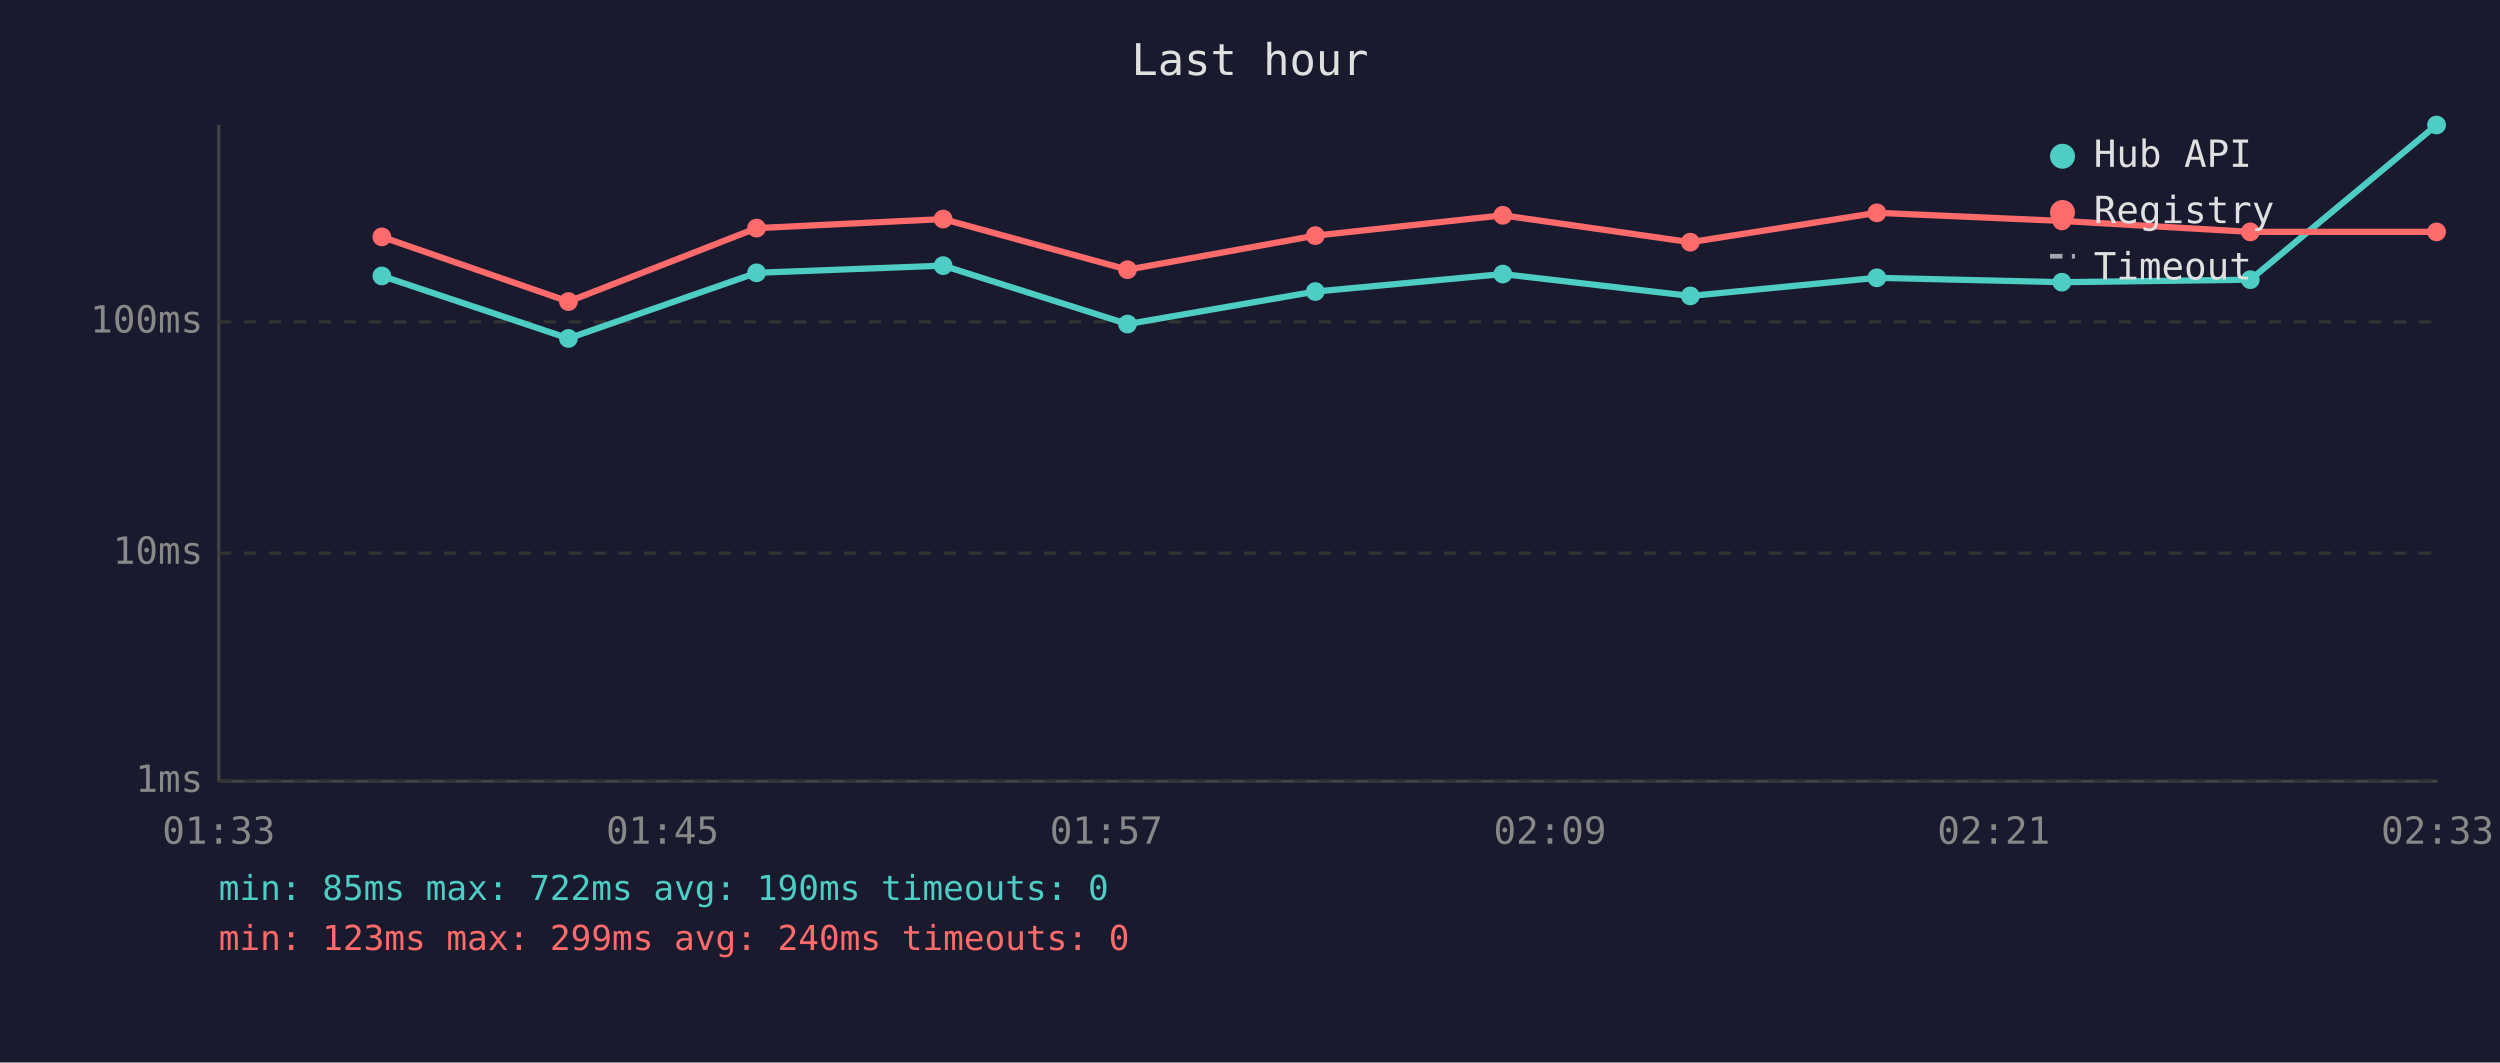
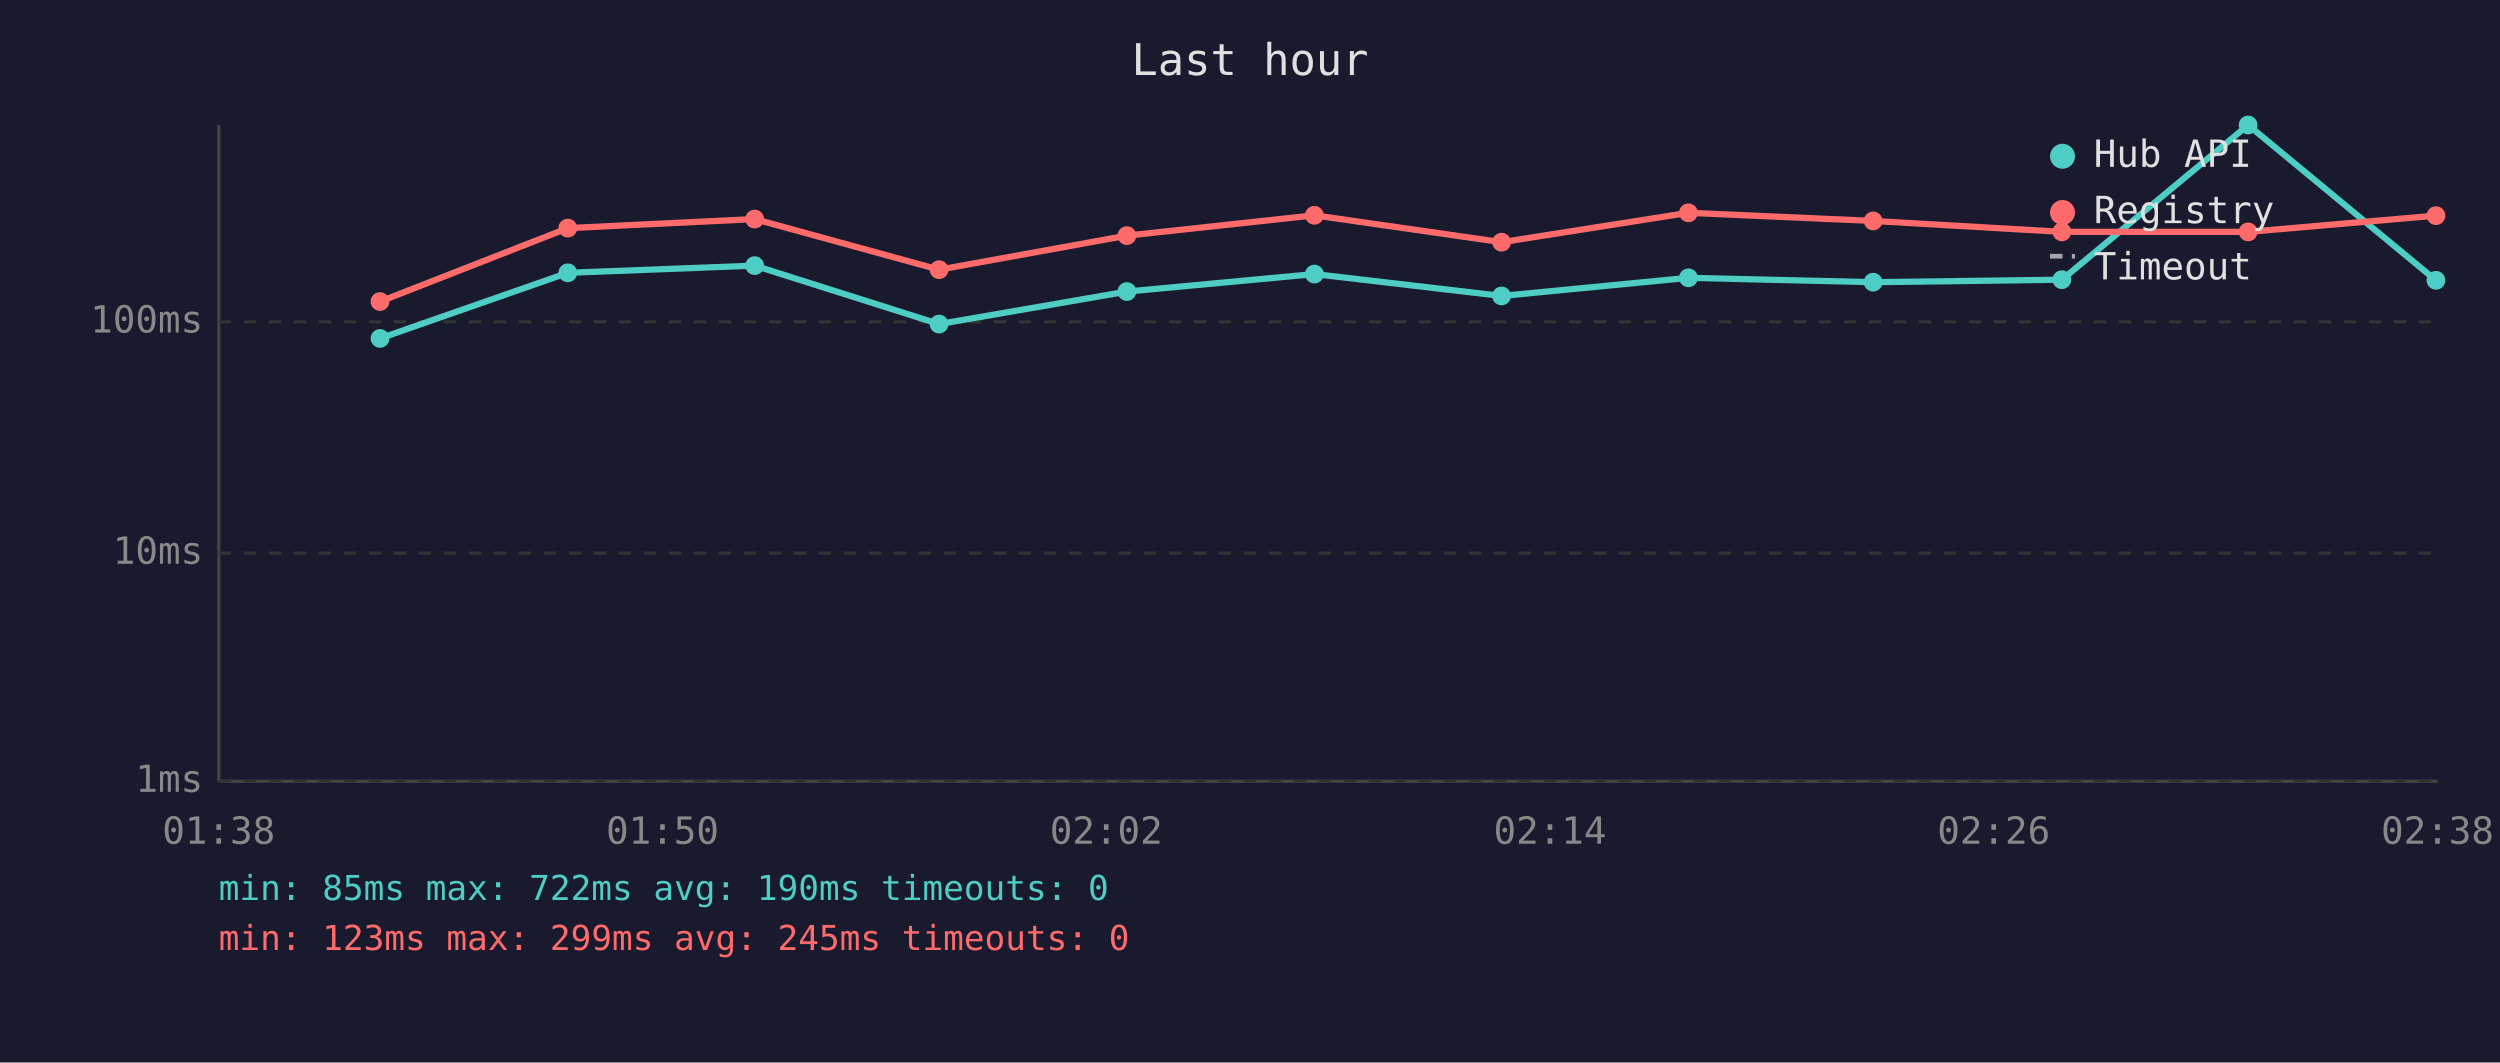
<svg xmlns="http://www.w3.org/2000/svg" viewBox="0 0 800 340" font-family="monospace" font-size="12">
  <rect width="800" height="340" fill="#1a1a2e" />
  <text x="400" y="24" fill="#e0e0e0" font-size="14" text-anchor="middle">Last hour</text>
  <line x1="70" y1="40" x2="70" y2="250" stroke="#444" stroke-width="1" />
  <line x1="70" y1="250" x2="780" y2="250" stroke="#444" stroke-width="1" />
  <line x1="70" y1="250" x2="780" y2="250" stroke="#333" stroke-width="1" stroke-dasharray="4" />
  <text x="65" y="250" fill="#888" text-anchor="end" dominant-baseline="middle">1ms</text>
  <line x1="70" y1="177" x2="780" y2="177" stroke="#333" stroke-width="1" stroke-dasharray="4" />
  <text x="65" y="177" fill="#888" text-anchor="end" dominant-baseline="middle">10ms</text>
  <line x1="70" y1="103" x2="780" y2="103" stroke="#333" stroke-width="1" stroke-dasharray="4" />
  <text x="65" y="103" fill="#888" text-anchor="end" dominant-baseline="middle">100ms</text>
-   <text x="70" y="270" fill="#888" text-anchor="middle">01:33</text>
-   <text x="212" y="270" fill="#888" text-anchor="middle">01:45</text>
-   <text x="354" y="270" fill="#888" text-anchor="middle">01:57</text>
-   <text x="496" y="270" fill="#888" text-anchor="middle">02:09</text>
-   <text x="638" y="270" fill="#888" text-anchor="middle">02:21</text>
-   <text x="780" y="270" fill="#888" text-anchor="middle">02:33</text>
-   <polyline points="122.2,88.3 181.9,108.3 242.1,87.3 301.8,85.0 360.8,103.7 420.9,93.3 480.9,87.7 540.9,94.7 600.6,88.9 659.8,90.3 720.1,89.5 779.7,40.0" fill="none" stroke="#4ecdc4" stroke-width="2" opacity="1" />
-   <circle cx="122.2" cy="88.3" r="3" fill="#4ecdc4" />
-   <circle cx="181.9" cy="108.3" r="3" fill="#4ecdc4" />
-   <circle cx="242.1" cy="87.3" r="3" fill="#4ecdc4" />
-   <circle cx="301.8" cy="85.0" r="3" fill="#4ecdc4" />
-   <circle cx="360.8" cy="103.7" r="3" fill="#4ecdc4" />
-   <circle cx="420.9" cy="93.3" r="3" fill="#4ecdc4" />
-   <circle cx="480.9" cy="87.7" r="3" fill="#4ecdc4" />
-   <circle cx="540.9" cy="94.7" r="3" fill="#4ecdc4" />
-   <circle cx="600.6" cy="88.9" r="3" fill="#4ecdc4" />
-   <circle cx="659.8" cy="90.3" r="3" fill="#4ecdc4" />
-   <circle cx="720.1" cy="89.5" r="3" fill="#4ecdc4" />
-   <circle cx="779.7" cy="40.0" r="3" fill="#4ecdc4" />
-   <polyline points="122.2,75.8 181.9,96.5 242.1,73.0 301.8,70.1 360.8,86.3 420.9,75.4 480.9,68.9 540.9,77.5 600.6,68.1 659.8,70.7 720.1,74.2 779.7,74.2" fill="none" stroke="#ff6b6b" stroke-width="2" opacity="1" />
-   <circle cx="122.2" cy="75.8" r="3" fill="#ff6b6b" />
-   <circle cx="181.9" cy="96.5" r="3" fill="#ff6b6b" />
-   <circle cx="242.1" cy="73.0" r="3" fill="#ff6b6b" />
-   <circle cx="301.8" cy="70.1" r="3" fill="#ff6b6b" />
-   <circle cx="360.8" cy="86.3" r="3" fill="#ff6b6b" />
-   <circle cx="420.9" cy="75.4" r="3" fill="#ff6b6b" />
-   <circle cx="480.9" cy="68.9" r="3" fill="#ff6b6b" />
-   <circle cx="540.9" cy="77.5" r="3" fill="#ff6b6b" />
-   <circle cx="600.6" cy="68.1" r="3" fill="#ff6b6b" />
-   <circle cx="659.8" cy="70.7" r="3" fill="#ff6b6b" />
-   <circle cx="720.1" cy="74.2" r="3" fill="#ff6b6b" />
-   <circle cx="779.7" cy="74.2" r="3" fill="#ff6b6b" />
+   <text x="70" y="270" fill="#888" text-anchor="middle">01:38</text>
+   <text x="212" y="270" fill="#888" text-anchor="middle">01:50</text>
+   <text x="354" y="270" fill="#888" text-anchor="middle">02:02</text>
+   <text x="496" y="270" fill="#888" text-anchor="middle">02:14</text>
+   <text x="638" y="270" fill="#888" text-anchor="middle">02:26</text>
+   <text x="780" y="270" fill="#888" text-anchor="middle">02:38</text>
+   <polyline points="121.6,108.3 181.7,87.3 241.5,85.0 300.5,103.7 360.6,93.3 420.6,87.7 480.5,94.7 540.3,88.9 599.4,90.3 659.8,89.5 719.4,40.0 779.5,89.7" fill="none" stroke="#4ecdc4" stroke-width="2" opacity="1" />
+   <circle cx="121.6" cy="108.3" r="3" fill="#4ecdc4" />
+   <circle cx="181.7" cy="87.3" r="3" fill="#4ecdc4" />
+   <circle cx="241.5" cy="85.0" r="3" fill="#4ecdc4" />
+   <circle cx="300.5" cy="103.7" r="3" fill="#4ecdc4" />
+   <circle cx="360.6" cy="93.3" r="3" fill="#4ecdc4" />
+   <circle cx="420.6" cy="87.7" r="3" fill="#4ecdc4" />
+   <circle cx="480.5" cy="94.7" r="3" fill="#4ecdc4" />
+   <circle cx="540.3" cy="88.9" r="3" fill="#4ecdc4" />
+   <circle cx="599.4" cy="90.3" r="3" fill="#4ecdc4" />
+   <circle cx="659.8" cy="89.5" r="3" fill="#4ecdc4" />
+   <circle cx="719.4" cy="40.0" r="3" fill="#4ecdc4" />
+   <circle cx="779.5" cy="89.7" r="3" fill="#4ecdc4" />
+   <polyline points="121.6,96.5 181.7,73.0 241.5,70.1 300.5,86.3 360.6,75.4 420.6,68.9 480.5,77.5 540.3,68.1 599.4,70.7 659.8,74.2 719.4,74.2 779.5,69.0" fill="none" stroke="#ff6b6b" stroke-width="2" opacity="1" />
+   <circle cx="121.6" cy="96.5" r="3" fill="#ff6b6b" />
+   <circle cx="181.7" cy="73.0" r="3" fill="#ff6b6b" />
+   <circle cx="241.5" cy="70.1" r="3" fill="#ff6b6b" />
+   <circle cx="300.5" cy="86.3" r="3" fill="#ff6b6b" />
+   <circle cx="360.6" cy="75.4" r="3" fill="#ff6b6b" />
+   <circle cx="420.6" cy="68.9" r="3" fill="#ff6b6b" />
+   <circle cx="480.5" cy="77.5" r="3" fill="#ff6b6b" />
+   <circle cx="540.3" cy="68.1" r="3" fill="#ff6b6b" />
+   <circle cx="599.4" cy="70.7" r="3" fill="#ff6b6b" />
+   <circle cx="659.8" cy="74.2" r="3" fill="#ff6b6b" />
+   <circle cx="719.4" cy="74.2" r="3" fill="#ff6b6b" />
+   <circle cx="779.5" cy="69.0" r="3" fill="#ff6b6b" />
  <circle cx="660" cy="50" r="4" fill="#4ecdc4" />
  <text x="670" y="50" fill="#e0e0e0" dominant-baseline="middle">Hub API</text>
  <circle cx="660" cy="68" r="4" fill="#ff6b6b" />
  <text x="670" y="68" fill="#e0e0e0" dominant-baseline="middle">Registry</text>
  <line x1="656" y1="82" x2="664" y2="82" stroke="#e0e0e0" stroke-width="1.5" stroke-dasharray="4,3" opacity="0.7" />
  <text x="670" y="86" fill="#e0e0e0" dominant-baseline="middle">Timeout</text>
  <text x="70" y="288" fill="#4ecdc4" font-size="11">min: 85ms  max: 722ms  avg: 190ms  timeouts: 0</text>
-   <text x="70" y="304" fill="#ff6b6b" font-size="11">min: 123ms  max: 299ms  avg: 240ms  timeouts: 0</text>
+   <text x="70" y="304" fill="#ff6b6b" font-size="11">min: 123ms  max: 299ms  avg: 245ms  timeouts: 0</text>
</svg>
